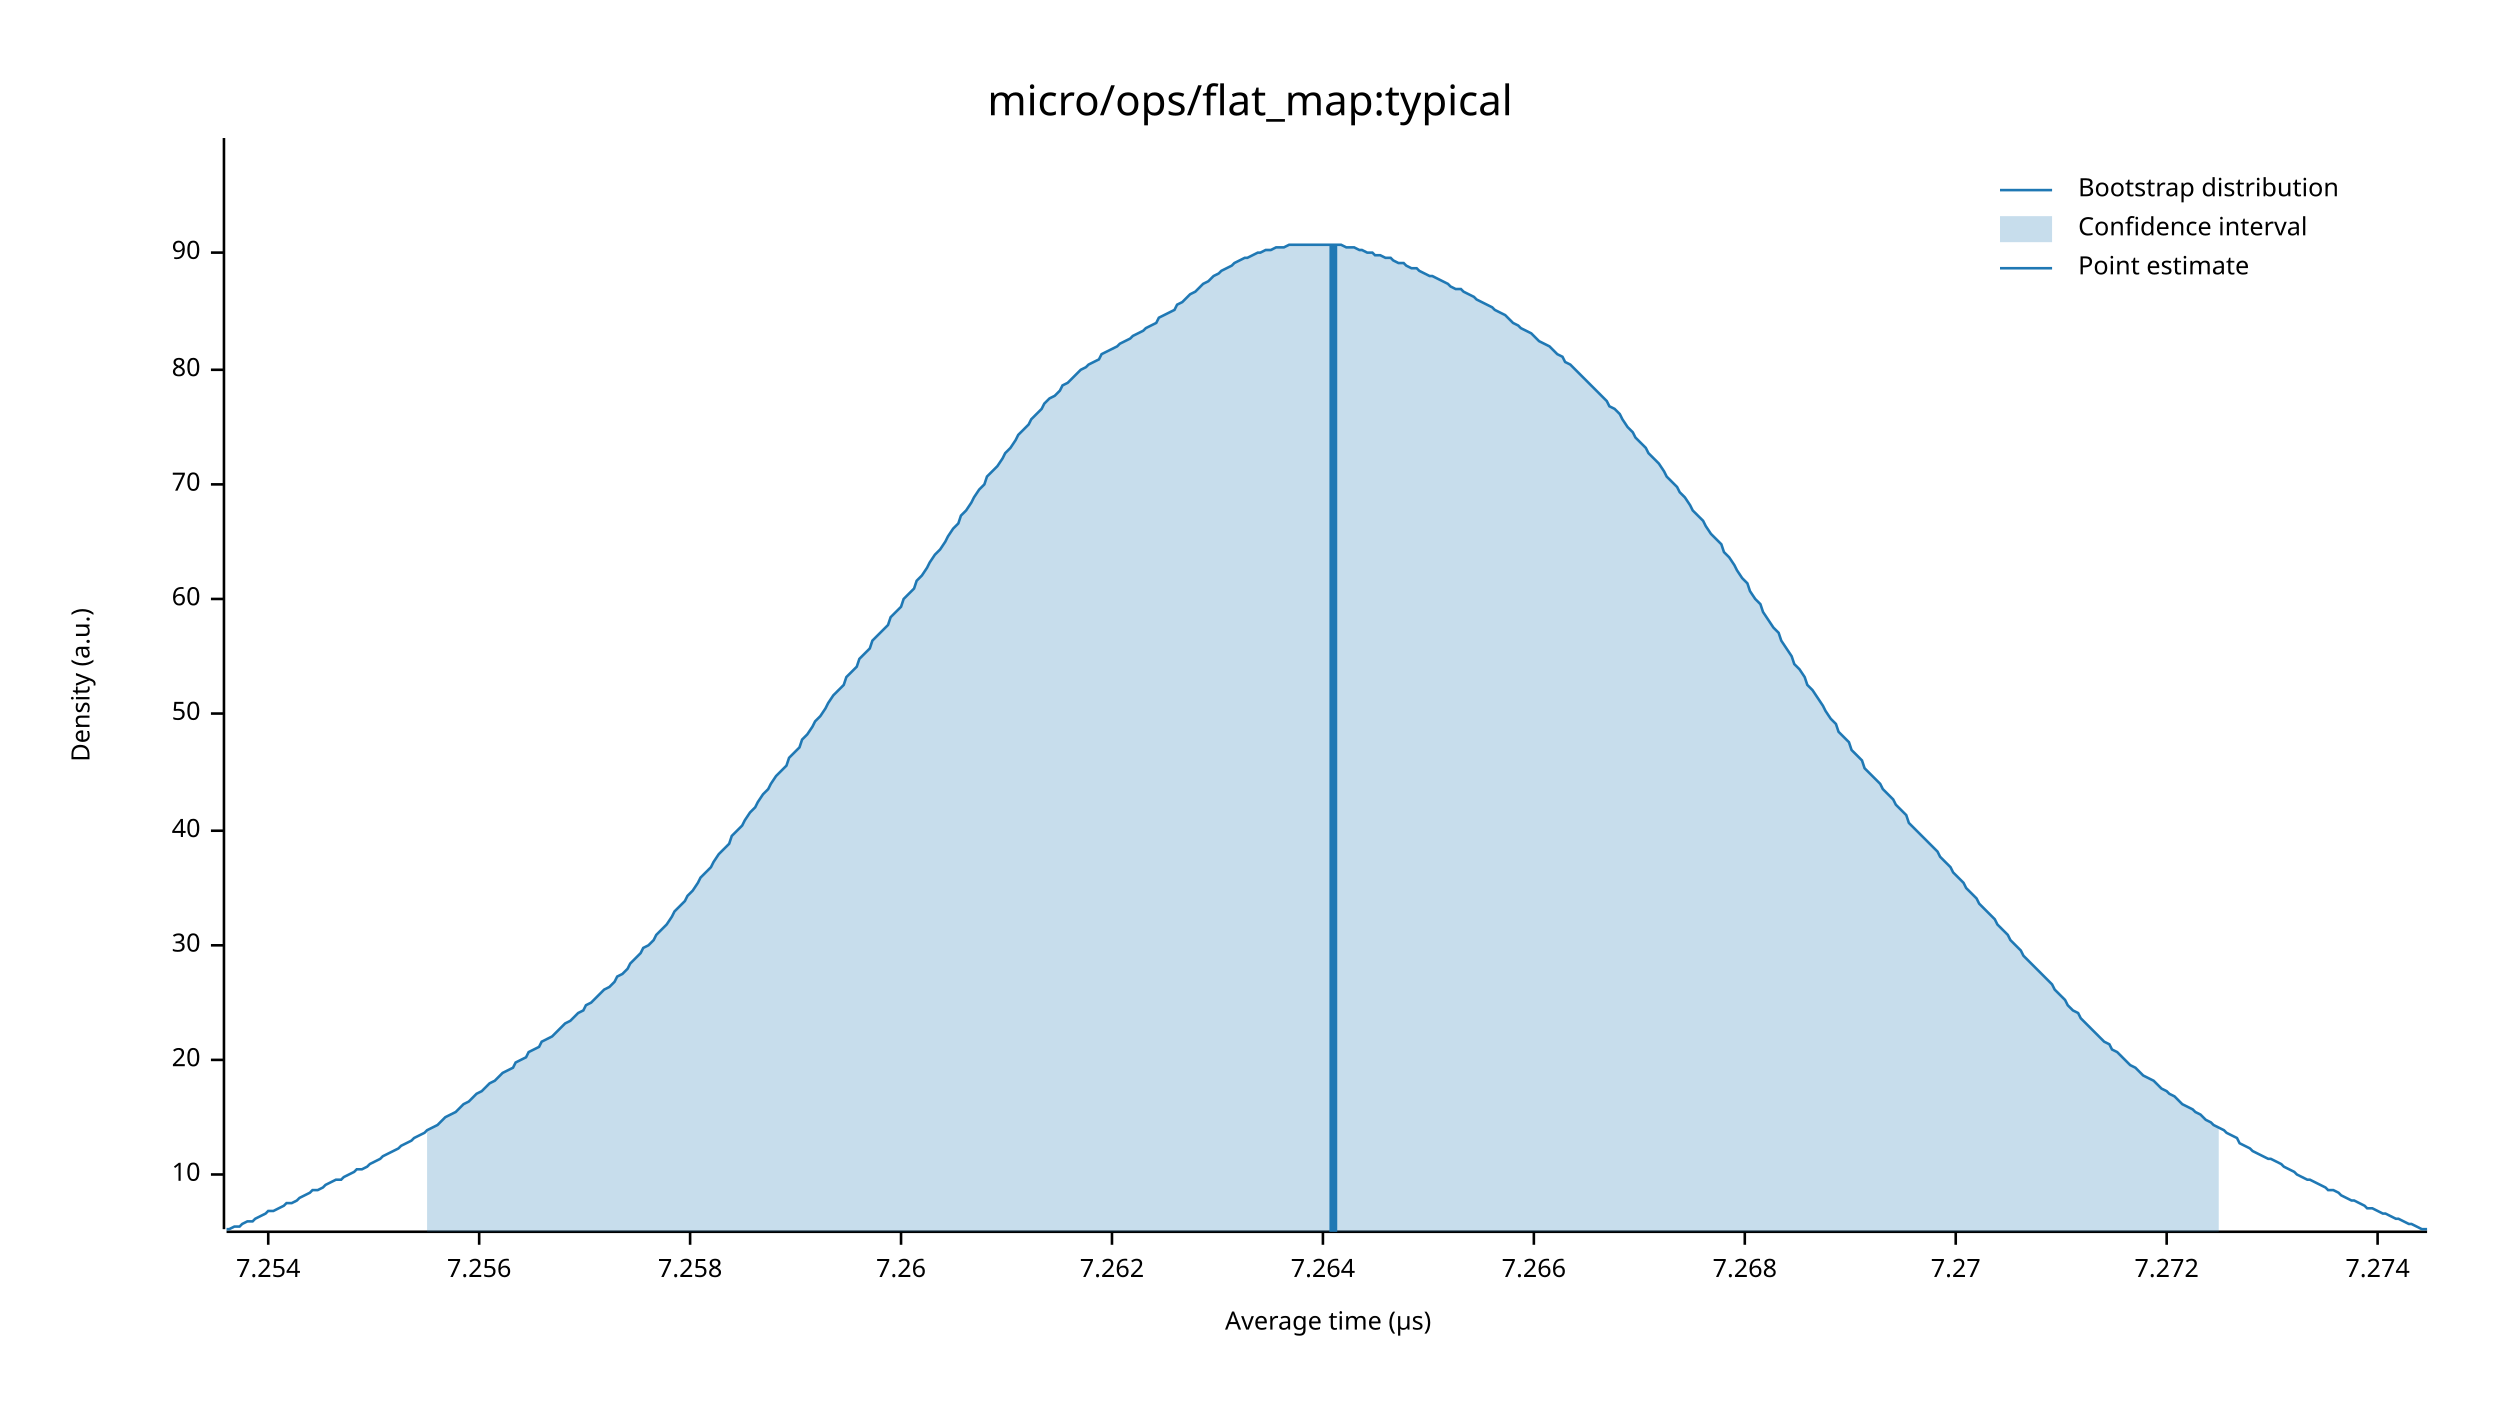
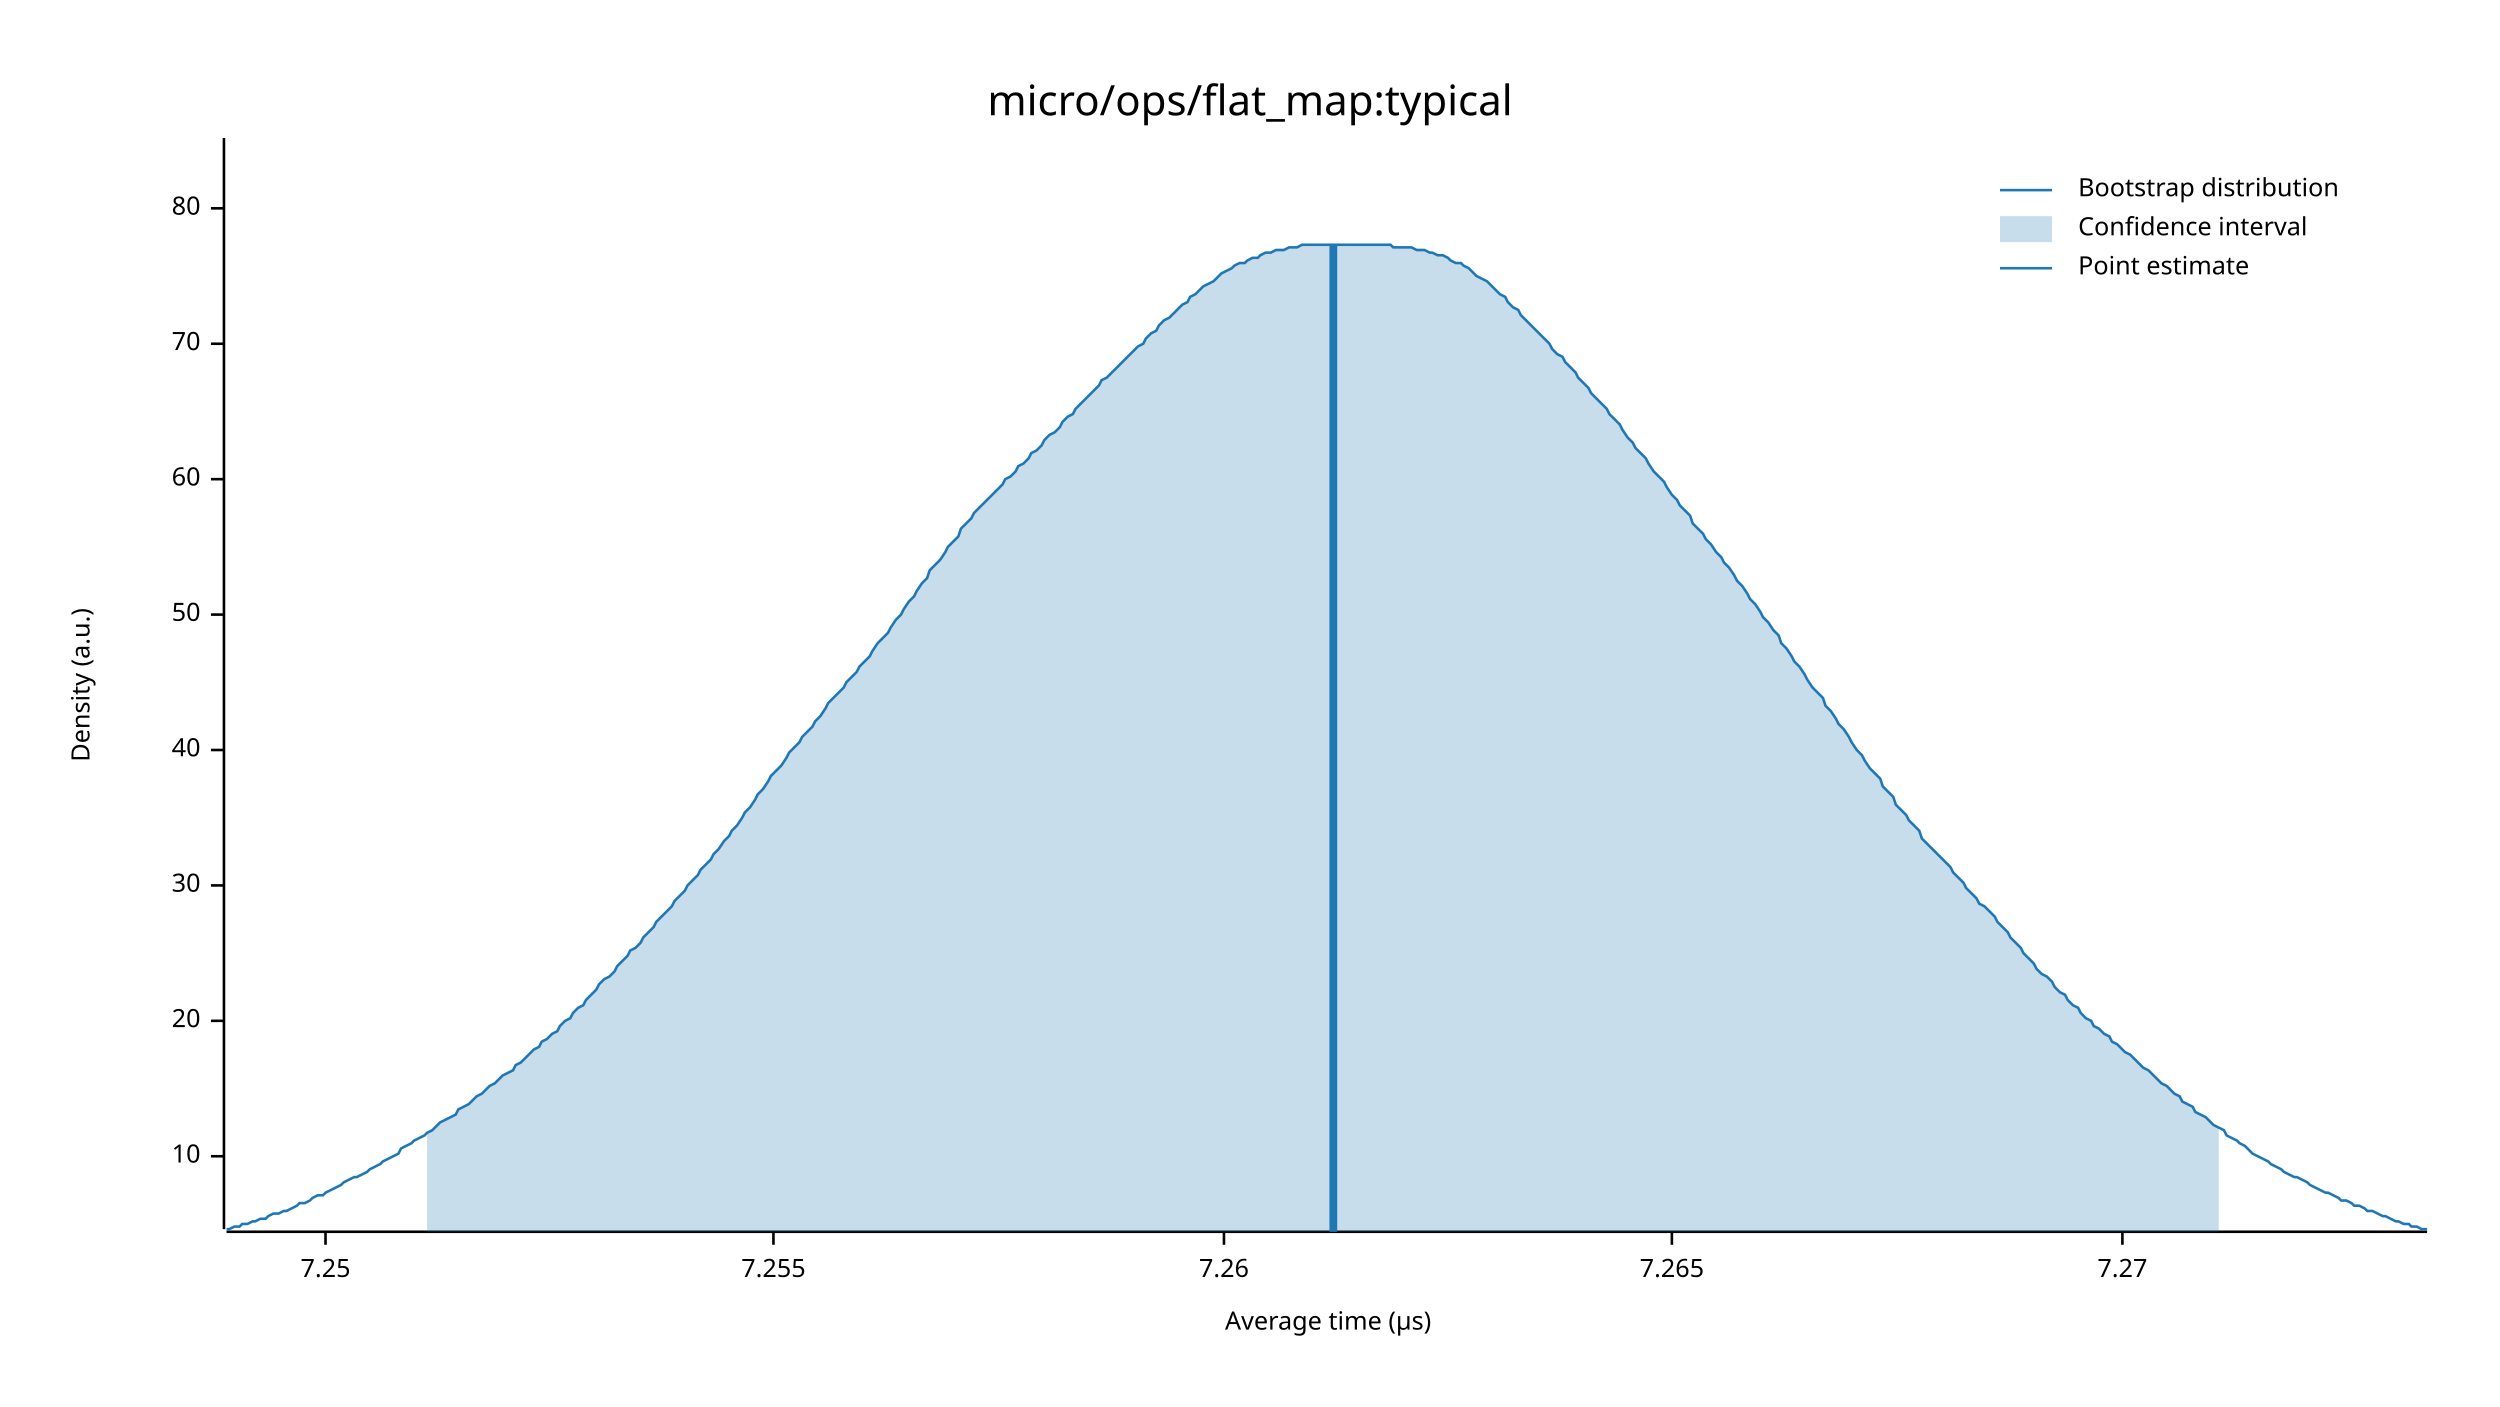
<svg xmlns="http://www.w3.org/2000/svg" width="960" height="540" viewBox="0 0 960 540">
  <text x="480" y="32" dy="0.76em" text-anchor="middle" font-family="sans-serif" font-size="16.129" opacity="1" fill="#000000">
micro/ops/flat_map:typical
</text>
  <text x="27" y="263" dy="0.76em" text-anchor="middle" font-family="sans-serif" font-size="9.677" opacity="1" fill="#000000" transform="rotate(270, 27, 263)">
Density (a.u.)
</text>
  <text x="510" y="513" dy="-0.5ex" text-anchor="middle" font-family="sans-serif" font-size="9.677" opacity="1" fill="#000000">
Average time (µs)
</text>
  <polyline fill="none" opacity="1" stroke="#000000" stroke-width="1" points="86,53 86,472 " />
-   <text x="77" y="451" dy="0.5ex" text-anchor="end" font-family="sans-serif" font-size="9.677" opacity="1" fill="#000000">
+   <text x="77" y="444" dy="0.5ex" text-anchor="end" font-family="sans-serif" font-size="9.677" opacity="1" fill="#000000">
10
</text>
-   <polyline fill="none" opacity="1" stroke="#000000" stroke-width="1" points="81,451 86,451 " />
-   <text x="77" y="407" dy="0.5ex" text-anchor="end" font-family="sans-serif" font-size="9.677" opacity="1" fill="#000000">
+   <polyline fill="none" opacity="1" stroke="#000000" stroke-width="1" points="81,444 86,444 " />
+   <text x="77" y="392" dy="0.5ex" text-anchor="end" font-family="sans-serif" font-size="9.677" opacity="1" fill="#000000">
20
</text>
-   <polyline fill="none" opacity="1" stroke="#000000" stroke-width="1" points="81,407 86,407 " />
-   <text x="77" y="363" dy="0.5ex" text-anchor="end" font-family="sans-serif" font-size="9.677" opacity="1" fill="#000000">
+   <polyline fill="none" opacity="1" stroke="#000000" stroke-width="1" points="81,392 86,392 " />
+   <text x="77" y="340" dy="0.5ex" text-anchor="end" font-family="sans-serif" font-size="9.677" opacity="1" fill="#000000">
30
</text>
-   <polyline fill="none" opacity="1" stroke="#000000" stroke-width="1" points="81,363 86,363 " />
-   <text x="77" y="319" dy="0.5ex" text-anchor="end" font-family="sans-serif" font-size="9.677" opacity="1" fill="#000000">
+   <polyline fill="none" opacity="1" stroke="#000000" stroke-width="1" points="81,340 86,340 " />
+   <text x="77" y="288" dy="0.5ex" text-anchor="end" font-family="sans-serif" font-size="9.677" opacity="1" fill="#000000">
40
</text>
-   <polyline fill="none" opacity="1" stroke="#000000" stroke-width="1" points="81,319 86,319 " />
-   <text x="77" y="274" dy="0.5ex" text-anchor="end" font-family="sans-serif" font-size="9.677" opacity="1" fill="#000000">
+   <polyline fill="none" opacity="1" stroke="#000000" stroke-width="1" points="81,288 86,288 " />
+   <text x="77" y="236" dy="0.5ex" text-anchor="end" font-family="sans-serif" font-size="9.677" opacity="1" fill="#000000">
50
</text>
-   <polyline fill="none" opacity="1" stroke="#000000" stroke-width="1" points="81,274 86,274 " />
-   <text x="77" y="230" dy="0.5ex" text-anchor="end" font-family="sans-serif" font-size="9.677" opacity="1" fill="#000000">
+   <polyline fill="none" opacity="1" stroke="#000000" stroke-width="1" points="81,236 86,236 " />
+   <text x="77" y="184" dy="0.5ex" text-anchor="end" font-family="sans-serif" font-size="9.677" opacity="1" fill="#000000">
60
</text>
-   <polyline fill="none" opacity="1" stroke="#000000" stroke-width="1" points="81,230 86,230 " />
-   <text x="77" y="186" dy="0.5ex" text-anchor="end" font-family="sans-serif" font-size="9.677" opacity="1" fill="#000000">
+   <polyline fill="none" opacity="1" stroke="#000000" stroke-width="1" points="81,184 86,184 " />
+   <text x="77" y="132" dy="0.5ex" text-anchor="end" font-family="sans-serif" font-size="9.677" opacity="1" fill="#000000">
70
</text>
-   <polyline fill="none" opacity="1" stroke="#000000" stroke-width="1" points="81,186 86,186 " />
-   <text x="77" y="142" dy="0.5ex" text-anchor="end" font-family="sans-serif" font-size="9.677" opacity="1" fill="#000000">
+   <polyline fill="none" opacity="1" stroke="#000000" stroke-width="1" points="81,132 86,132 " />
+   <text x="77" y="80" dy="0.5ex" text-anchor="end" font-family="sans-serif" font-size="9.677" opacity="1" fill="#000000">
80
</text>
-   <polyline fill="none" opacity="1" stroke="#000000" stroke-width="1" points="81,142 86,142 " />
-   <text x="77" y="97" dy="0.5ex" text-anchor="end" font-family="sans-serif" font-size="9.677" opacity="1" fill="#000000">
- 90
+   <polyline fill="none" opacity="1" stroke="#000000" stroke-width="1" points="81,80 86,80 " />
+   <polyline fill="none" opacity="1" stroke="#000000" stroke-width="1" points="87,473 932,473 " />
+   <text x="125" y="483" dy="0.76em" text-anchor="middle" font-family="sans-serif" font-size="9.677" opacity="1" fill="#000000">
+ 7.25
</text>
-   <polyline fill="none" opacity="1" stroke="#000000" stroke-width="1" points="81,97 86,97 " />
-   <polyline fill="none" opacity="1" stroke="#000000" stroke-width="1" points="87,473 932,473 " />
-   <text x="103" y="483" dy="0.76em" text-anchor="middle" font-family="sans-serif" font-size="9.677" opacity="1" fill="#000000">
- 7.254
+   <polyline fill="none" opacity="1" stroke="#000000" stroke-width="1" points="125,473 125,478 " />
+   <text x="297" y="483" dy="0.76em" text-anchor="middle" font-family="sans-serif" font-size="9.677" opacity="1" fill="#000000">
+ 7.255
</text>
-   <polyline fill="none" opacity="1" stroke="#000000" stroke-width="1" points="103,473 103,478 " />
-   <text x="184" y="483" dy="0.76em" text-anchor="middle" font-family="sans-serif" font-size="9.677" opacity="1" fill="#000000">
- 7.256
- </text>
-   <polyline fill="none" opacity="1" stroke="#000000" stroke-width="1" points="184,473 184,478 " />
-   <text x="265" y="483" dy="0.76em" text-anchor="middle" font-family="sans-serif" font-size="9.677" opacity="1" fill="#000000">
- 7.258
- </text>
-   <polyline fill="none" opacity="1" stroke="#000000" stroke-width="1" points="265,473 265,478 " />
-   <text x="346" y="483" dy="0.76em" text-anchor="middle" font-family="sans-serif" font-size="9.677" opacity="1" fill="#000000">
+   <polyline fill="none" opacity="1" stroke="#000000" stroke-width="1" points="297,473 297,478 " />
+   <text x="470" y="483" dy="0.76em" text-anchor="middle" font-family="sans-serif" font-size="9.677" opacity="1" fill="#000000">
7.26
</text>
-   <polyline fill="none" opacity="1" stroke="#000000" stroke-width="1" points="346,473 346,478 " />
-   <text x="427" y="483" dy="0.76em" text-anchor="middle" font-family="sans-serif" font-size="9.677" opacity="1" fill="#000000">
- 7.262
+   <polyline fill="none" opacity="1" stroke="#000000" stroke-width="1" points="470,473 470,478 " />
+   <text x="642" y="483" dy="0.76em" text-anchor="middle" font-family="sans-serif" font-size="9.677" opacity="1" fill="#000000">
+ 7.265
</text>
-   <polyline fill="none" opacity="1" stroke="#000000" stroke-width="1" points="427,473 427,478 " />
-   <text x="508" y="483" dy="0.76em" text-anchor="middle" font-family="sans-serif" font-size="9.677" opacity="1" fill="#000000">
- 7.264
- </text>
-   <polyline fill="none" opacity="1" stroke="#000000" stroke-width="1" points="508,473 508,478 " />
-   <text x="589" y="483" dy="0.76em" text-anchor="middle" font-family="sans-serif" font-size="9.677" opacity="1" fill="#000000">
- 7.266
- </text>
-   <polyline fill="none" opacity="1" stroke="#000000" stroke-width="1" points="589,473 589,478 " />
-   <text x="670" y="483" dy="0.76em" text-anchor="middle" font-family="sans-serif" font-size="9.677" opacity="1" fill="#000000">
- 7.268
- </text>
-   <polyline fill="none" opacity="1" stroke="#000000" stroke-width="1" points="670,473 670,478 " />
-   <text x="751" y="483" dy="0.76em" text-anchor="middle" font-family="sans-serif" font-size="9.677" opacity="1" fill="#000000">
+   <polyline fill="none" opacity="1" stroke="#000000" stroke-width="1" points="642,473 642,478 " />
+   <text x="815" y="483" dy="0.76em" text-anchor="middle" font-family="sans-serif" font-size="9.677" opacity="1" fill="#000000">
7.27
</text>
-   <polyline fill="none" opacity="1" stroke="#000000" stroke-width="1" points="751,473 751,478 " />
-   <text x="832" y="483" dy="0.76em" text-anchor="middle" font-family="sans-serif" font-size="9.677" opacity="1" fill="#000000">
- 7.272
- </text>
-   <polyline fill="none" opacity="1" stroke="#000000" stroke-width="1" points="832,473 832,478 " />
-   <text x="913" y="483" dy="0.76em" text-anchor="middle" font-family="sans-serif" font-size="9.677" opacity="1" fill="#000000">
- 7.274
- </text>
-   <polyline fill="none" opacity="1" stroke="#000000" stroke-width="1" points="913,473 913,478 " />
-   <polyline fill="none" opacity="1" stroke="#1F78B4" stroke-width="1" points="87,472 88,472 90,471 92,471 93,470 95,469 97,469 98,468 100,467 102,466 103,465 105,465 107,464 109,463 110,462 112,462 114,461 115,460 117,459 119,458 120,457 122,457 124,456 125,455 127,454 129,453 131,453 132,452 134,451 136,450 137,449 139,449 141,448 142,447 144,446 146,445 147,444 149,443 151,442 153,441 154,440 156,439 158,438 159,437 161,436 163,435 164,434 166,433 168,432 169,431 171,429 173,428 175,427 176,426 178,424 180,423 181,422 183,420 185,419 186,418 188,416 190,415 191,414 193,412 195,411 197,410 198,408 200,407 202,406 203,404 205,403 207,402 208,400 210,399 212,398 214,396 215,395 217,393 219,392 220,391 222,389 224,388 225,386 227,385 229,383 230,382 232,380 234,379 236,377 237,375 239,374 241,372 242,370 244,368 246,366 247,364 249,363 251,361 252,359 254,357 256,355 258,352 259,350 261,348 263,346 264,344 266,342 268,339 269,337 271,335 273,333 274,331 276,328 278,326 280,324 281,321 283,319 285,317 286,315 288,312 290,310 291,308 293,305 295,303 296,301 298,298 300,296 302,294 303,291 305,289 307,287 308,284 310,282 312,279 313,277 315,275 317,272 318,270 320,267 322,265 324,263 325,260 327,258 329,256 330,253 332,251 334,249 335,246 337,244 339,242 341,240 342,237 344,235 346,233 347,230 349,228 351,226 352,223 354,221 356,218 357,216 359,213 361,211 363,208 364,206 366,203 368,201 369,198 371,196 373,193 374,191 376,188 378,186 379,183 381,181 383,179 385,176 386,174 388,172 390,169 391,167 393,165 395,163 396,161 398,159 400,157 401,155 403,153 405,152 407,150 408,148 410,147 412,145 413,144 415,142 417,141 418,140 420,139 422,138 423,136 425,135 427,134 429,133 430,132 432,131 434,130 435,129 437,128 439,127 440,126 442,125 444,124 445,122 447,121 449,120 451,119 452,117 454,116 456,114 457,113 459,112 461,110 462,109 464,108 466,106 468,105 469,104 471,103 473,102 474,101 476,100 478,99 479,99 481,98 483,97 484,97 486,96 488,96 490,95 491,95 493,95 495,94 496,94 498,94 500,94 501,94 503,94 505,94 506,94 508,94 510,94 512,94 513,94 515,94 517,95 518,95 520,95 522,96 523,96 525,97 527,97 528,98 530,98 532,99 534,99 535,100 537,101 539,101 540,102 542,103 544,103 545,104 547,105 549,106 550,106 552,107 554,108 556,109 557,110 559,111 561,111 562,112 564,113 566,114 567,115 569,116 571,117 573,118 574,119 576,120 578,121 579,122 581,124 583,125 584,126 586,127 588,128 589,129 591,131 593,132 595,133 596,134 598,136 600,137 601,139 603,140 605,142 606,143 608,145 610,147 611,148 613,150 615,152 617,154 618,156 620,157 622,159 623,161 625,164 627,166 628,168 630,170 632,172 633,174 635,176 637,178 639,181 640,183 642,185 644,187 645,189 647,191 649,194 650,196 652,198 654,200 655,202 657,205 659,207 661,209 662,212 664,214 666,217 667,219 669,222 671,224 672,227 674,230 676,232 677,235 679,238 681,241 683,243 684,246 686,249 688,252 689,255 691,257 693,260 694,263 696,265 698,268 700,271 701,273 703,276 705,278 706,281 708,283 710,285 711,288 713,290 715,292 716,295 718,297 720,299 722,301 723,303 725,305 727,307 728,309 730,311 732,313 733,316 735,318 737,320 738,321 740,323 742,325 744,327 745,329 747,331 749,333 750,335 752,337 754,339 755,341 757,343 759,345 760,347 762,349 764,351 766,353 767,355 769,357 771,359 772,361 774,363 776,365 777,367 779,369 781,371 782,372 784,374 786,376 788,378 789,380 791,382 793,384 794,386 796,388 798,389 799,391 801,393 803,395 804,396 806,398 808,400 810,401 811,403 813,404 815,406 816,407 818,409 820,410 821,411 823,413 825,414 827,415 828,416 830,418 832,419 833,420 835,421 837,423 838,424 840,425 842,426 843,427 845,428 847,430 849,431 850,432 852,433 854,434 855,435 857,436 859,437 860,439 862,440 864,441 865,442 867,443 869,444 871,445 872,445 874,446 876,447 877,448 879,449 881,450 882,451 884,452 886,453 887,453 889,454 891,455 893,456 894,457 896,457 898,458 899,459 901,460 903,461 904,461 906,462 908,463 909,464 911,464 913,465 915,466 916,466 918,467 920,468 921,468 923,469 925,470 926,470 928,471 930,472 932,472 " />
-   <polygon opacity="0.25" fill="#1F78B4" points="164,434 166,433 168,432 169,431 171,429 173,428 175,427 176,426 178,424 180,423 181,422 183,420 185,419 186,418 188,416 190,415 191,414 193,412 195,411 197,410 198,408 200,407 202,406 203,404 205,403 207,402 208,400 210,399 212,398 214,396 215,395 217,393 219,392 220,391 222,389 224,388 225,386 227,385 229,383 230,382 232,380 234,379 236,377 237,375 239,374 241,372 242,370 244,368 246,366 247,364 249,363 251,361 252,359 254,357 256,355 258,352 259,350 261,348 263,346 264,344 266,342 268,339 269,337 271,335 273,333 274,331 276,328 278,326 280,324 281,321 283,319 285,317 286,315 288,312 290,310 291,308 293,305 295,303 296,301 298,298 300,296 302,294 303,291 305,289 307,287 308,284 310,282 312,279 313,277 315,275 317,272 318,270 320,267 322,265 324,263 325,260 327,258 329,256 330,253 332,251 334,249 335,246 337,244 339,242 341,240 342,237 344,235 346,233 347,230 349,228 351,226 352,223 354,221 356,218 357,216 359,213 361,211 363,208 364,206 366,203 368,201 369,198 371,196 373,193 374,191 376,188 378,186 379,183 381,181 383,179 385,176 386,174 388,172 390,169 391,167 393,165 395,163 396,161 398,159 400,157 401,155 403,153 405,152 407,150 408,148 410,147 412,145 413,144 415,142 417,141 418,140 420,139 422,138 423,136 425,135 427,134 429,133 430,132 432,131 434,130 435,129 437,128 439,127 440,126 442,125 444,124 445,122 447,121 449,120 451,119 452,117 454,116 456,114 457,113 459,112 461,110 462,109 464,108 466,106 468,105 469,104 471,103 473,102 474,101 476,100 478,99 479,99 481,98 483,97 484,97 486,96 488,96 490,95 491,95 493,95 495,94 496,94 498,94 500,94 501,94 503,94 505,94 506,94 508,94 510,94 512,94 513,94 515,94 517,95 518,95 520,95 522,96 523,96 525,97 527,97 528,98 530,98 532,99 534,99 535,100 537,101 539,101 540,102 542,103 544,103 545,104 547,105 549,106 550,106 552,107 554,108 556,109 557,110 559,111 561,111 562,112 564,113 566,114 567,115 569,116 571,117 573,118 574,119 576,120 578,121 579,122 581,124 583,125 584,126 586,127 588,128 589,129 591,131 593,132 595,133 596,134 598,136 600,137 601,139 603,140 605,142 606,143 608,145 610,147 611,148 613,150 615,152 617,154 618,156 620,157 622,159 623,161 625,164 627,166 628,168 630,170 632,172 633,174 635,176 637,178 639,181 640,183 642,185 644,187 645,189 647,191 649,194 650,196 652,198 654,200 655,202 657,205 659,207 661,209 662,212 664,214 666,217 667,219 669,222 671,224 672,227 674,230 676,232 677,235 679,238 681,241 683,243 684,246 686,249 688,252 689,255 691,257 693,260 694,263 696,265 698,268 700,271 701,273 703,276 705,278 706,281 708,283 710,285 711,288 713,290 715,292 716,295 718,297 720,299 722,301 723,303 725,305 727,307 728,309 730,311 732,313 733,316 735,318 737,320 738,321 740,323 742,325 744,327 745,329 747,331 749,333 750,335 752,337 754,339 755,341 757,343 759,345 760,347 762,349 764,351 766,353 767,355 769,357 771,359 772,361 774,363 776,365 777,367 779,369 781,371 782,372 784,374 786,376 788,378 789,380 791,382 793,384 794,386 796,388 798,389 799,391 801,393 803,395 804,396 806,398 808,400 810,401 811,403 813,404 815,406 816,407 818,409 820,410 821,411 823,413 825,414 827,415 828,416 830,418 832,419 833,420 835,421 837,423 838,424 840,425 842,426 843,427 845,428 847,430 849,431 850,432 852,433 852,473 164,473 " />
+   <polyline fill="none" opacity="1" stroke="#000000" stroke-width="1" points="815,473 815,478 " />
+   <polyline fill="none" opacity="1" stroke="#1F78B4" stroke-width="1" points="87,472 88,472 90,471 92,471 93,470 95,470 97,469 98,469 100,468 102,468 103,467 105,466 107,466 109,465 110,465 112,464 114,463 115,462 117,462 119,461 120,460 122,459 124,459 125,458 127,457 129,456 131,455 132,454 134,453 136,452 137,452 139,451 141,450 142,449 144,448 146,447 147,446 149,445 151,444 153,443 154,441 156,440 158,439 159,438 161,437 163,436 164,435 166,434 168,432 169,431 171,430 173,429 175,428 176,426 178,425 180,424 181,423 183,421 185,420 186,419 188,417 190,416 191,415 193,413 195,412 197,411 198,409 200,408 202,406 203,405 205,403 207,402 208,400 210,399 212,397 214,396 215,394 217,392 219,391 220,389 222,387 224,386 225,384 227,382 229,380 230,378 232,376 234,375 236,373 237,371 239,369 241,367 242,365 244,364 246,362 247,360 249,358 251,356 252,354 254,352 256,350 258,348 259,346 261,344 263,342 264,340 266,338 268,336 269,334 271,332 273,330 274,328 276,326 278,323 280,321 281,319 283,317 285,314 286,312 288,310 290,307 291,305 293,303 295,300 296,298 298,296 300,294 302,291 303,289 305,287 307,285 308,283 310,281 312,279 313,277 315,275 317,272 318,270 320,268 322,266 324,264 325,262 327,260 329,258 330,256 332,254 334,252 335,250 337,247 339,245 341,243 342,241 344,238 346,236 347,234 349,231 351,229 352,227 354,224 356,222 357,219 359,217 361,215 363,212 364,210 366,208 368,206 369,203 371,201 373,199 374,197 376,195 378,193 379,192 381,190 383,188 385,186 386,184 388,183 390,181 391,179 393,178 395,176 396,174 398,173 400,171 401,169 403,167 405,166 407,164 408,162 410,160 412,159 413,157 415,155 417,153 418,152 420,150 422,148 423,146 425,145 427,143 429,141 430,140 432,138 434,136 435,135 437,133 439,132 440,130 442,128 444,127 445,125 447,123 449,122 451,120 452,119 454,117 456,116 457,114 459,113 461,111 462,110 464,109 466,108 468,106 469,105 471,104 473,103 474,102 476,101 478,101 479,100 481,99 483,99 484,98 486,97 488,97 490,96 491,96 493,96 495,95 496,95 498,95 500,94 501,94 503,94 505,94 506,94 508,94 510,94 512,94 513,94 515,94 517,94 518,94 520,94 522,94 523,94 525,94 527,94 528,94 530,94 532,94 534,94 535,95 537,95 539,95 540,95 542,95 544,96 545,96 547,96 549,97 550,97 552,98 554,98 556,99 557,100 559,101 561,101 562,102 564,103 566,105 567,106 569,107 571,108 573,110 574,111 576,113 578,114 579,116 581,118 583,119 584,121 586,123 588,125 589,126 591,128 593,130 595,132 596,134 598,136 600,137 601,139 603,141 605,143 606,145 608,147 610,149 611,151 613,153 615,155 617,157 618,159 620,161 622,163 623,165 625,168 627,170 628,172 630,174 632,176 633,178 635,181 637,183 639,185 640,187 642,190 644,192 645,194 647,196 649,198 650,201 652,203 654,205 655,207 657,209 659,212 661,214 662,216 664,218 666,221 667,223 669,225 671,228 672,230 674,232 676,235 677,237 679,239 681,242 683,244 684,247 686,249 688,252 689,254 691,256 693,259 694,261 696,264 698,266 700,268 701,271 703,273 705,276 706,278 708,280 710,283 711,285 713,288 715,290 716,292 718,295 720,297 722,299 723,302 725,304 727,306 728,309 730,311 732,313 733,315 735,317 737,319 738,322 740,324 742,326 744,328 745,329 747,331 749,333 750,335 752,337 754,339 755,341 757,343 759,345 760,347 762,348 764,350 766,352 767,354 769,356 771,358 772,360 774,362 776,364 777,366 779,368 781,370 782,372 784,374 786,375 788,377 789,379 791,381 793,382 794,384 796,386 798,387 799,389 801,391 803,392 804,394 806,395 808,397 810,398 811,400 813,401 815,403 816,404 818,405 820,407 821,408 823,410 825,411 827,413 828,414 830,416 832,417 833,418 835,420 837,421 838,423 840,424 842,425 843,427 845,428 847,429 849,431 850,432 852,433 854,434 855,436 857,437 859,438 860,439 862,440 864,442 865,443 867,444 869,445 871,446 872,447 874,448 876,449 877,450 879,451 881,452 882,452 884,453 886,454 887,455 889,456 891,457 893,458 894,458 896,459 898,460 899,461 901,461 903,462 904,463 906,463 908,464 909,465 911,465 913,466 915,467 916,467 918,468 920,469 921,469 923,470 925,470 926,471 928,471 930,472 932,472 " />
+   <polygon opacity="0.25" fill="#1F78B4" points="164,435 166,434 168,432 169,431 171,430 173,429 175,428 176,426 178,425 180,424 181,423 183,421 185,420 186,419 188,417 190,416 191,415 193,413 195,412 197,411 198,409 200,408 202,406 203,405 205,403 207,402 208,400 210,399 212,397 214,396 215,394 217,392 219,391 220,389 222,387 224,386 225,384 227,382 229,380 230,378 232,376 234,375 236,373 237,371 239,369 241,367 242,365 244,364 246,362 247,360 249,358 251,356 252,354 254,352 256,350 258,348 259,346 261,344 263,342 264,340 266,338 268,336 269,334 271,332 273,330 274,328 276,326 278,323 280,321 281,319 283,317 285,314 286,312 288,310 290,307 291,305 293,303 295,300 296,298 298,296 300,294 302,291 303,289 305,287 307,285 308,283 310,281 312,279 313,277 315,275 317,272 318,270 320,268 322,266 324,264 325,262 327,260 329,258 330,256 332,254 334,252 335,250 337,247 339,245 341,243 342,241 344,238 346,236 347,234 349,231 351,229 352,227 354,224 356,222 357,219 359,217 361,215 363,212 364,210 366,208 368,206 369,203 371,201 373,199 374,197 376,195 378,193 379,192 381,190 383,188 385,186 386,184 388,183 390,181 391,179 393,178 395,176 396,174 398,173 400,171 401,169 403,167 405,166 407,164 408,162 410,160 412,159 413,157 415,155 417,153 418,152 420,150 422,148 423,146 425,145 427,143 429,141 430,140 432,138 434,136 435,135 437,133 439,132 440,130 442,128 444,127 445,125 447,123 449,122 451,120 452,119 454,117 456,116 457,114 459,113 461,111 462,110 464,109 466,108 468,106 469,105 471,104 473,103 474,102 476,101 478,101 479,100 481,99 483,99 484,98 486,97 488,97 490,96 491,96 493,96 495,95 496,95 498,95 500,94 501,94 503,94 505,94 506,94 508,94 510,94 512,94 513,94 515,94 517,94 518,94 520,94 522,94 523,94 525,94 527,94 528,94 530,94 532,94 534,94 535,95 537,95 539,95 540,95 542,95 544,96 545,96 547,96 549,97 550,97 552,98 554,98 556,99 557,100 559,101 561,101 562,102 564,103 566,105 567,106 569,107 571,108 573,110 574,111 576,113 578,114 579,116 581,118 583,119 584,121 586,123 588,125 589,126 591,128 593,130 595,132 596,134 598,136 600,137 601,139 603,141 605,143 606,145 608,147 610,149 611,151 613,153 615,155 617,157 618,159 620,161 622,163 623,165 625,168 627,170 628,172 630,174 632,176 633,178 635,181 637,183 639,185 640,187 642,190 644,192 645,194 647,196 649,198 650,201 652,203 654,205 655,207 657,209 659,212 661,214 662,216 664,218 666,221 667,223 669,225 671,228 672,230 674,232 676,235 677,237 679,239 681,242 683,244 684,247 686,249 688,252 689,254 691,256 693,259 694,261 696,264 698,266 700,268 701,271 703,273 705,276 706,278 708,280 710,283 711,285 713,288 715,290 716,292 718,295 720,297 722,299 723,302 725,304 727,306 728,309 730,311 732,313 733,315 735,317 737,319 738,322 740,324 742,326 744,328 745,329 747,331 749,333 750,335 752,337 754,339 755,341 757,343 759,345 760,347 762,348 764,350 766,352 767,354 769,356 771,358 772,360 774,362 776,364 777,366 779,368 781,370 782,372 784,374 786,375 788,377 789,379 791,381 793,382 794,384 796,386 798,387 799,389 801,391 803,392 804,394 806,395 808,397 810,398 811,400 813,401 815,403 816,404 818,405 820,407 821,408 823,410 825,411 827,413 828,414 830,416 832,417 833,418 835,420 837,421 838,423 840,424 842,425 843,427 845,428 847,429 849,431 850,432 852,433 852,473 164,473 " />
  <polyline fill="none" opacity="1" stroke="#1F78B4" stroke-width="3" points="512,473 512,94 " />
  <text x="798" y="68" dy="0.76em" text-anchor="start" font-family="sans-serif" font-size="9.677" opacity="1" fill="#000000">
Bootstrap distribution
</text>
  <text x="798" y="83" dy="0.76em" text-anchor="start" font-family="sans-serif" font-size="9.677" opacity="1" fill="#000000">
Confidence interval
</text>
  <text x="798" y="98" dy="0.76em" text-anchor="start" font-family="sans-serif" font-size="9.677" opacity="1" fill="#000000">
Point estimate
</text>
  <polyline fill="none" opacity="1" stroke="#1F78B4" stroke-width="1" points="768,73 788,73 " />
  <rect x="768" y="83" width="20" height="10" opacity="0.25" fill="#1F78B4" stroke="none" />
  <polyline fill="none" opacity="1" stroke="#1F78B4" stroke-width="1" points="768,103 788,103 " />
</svg>
